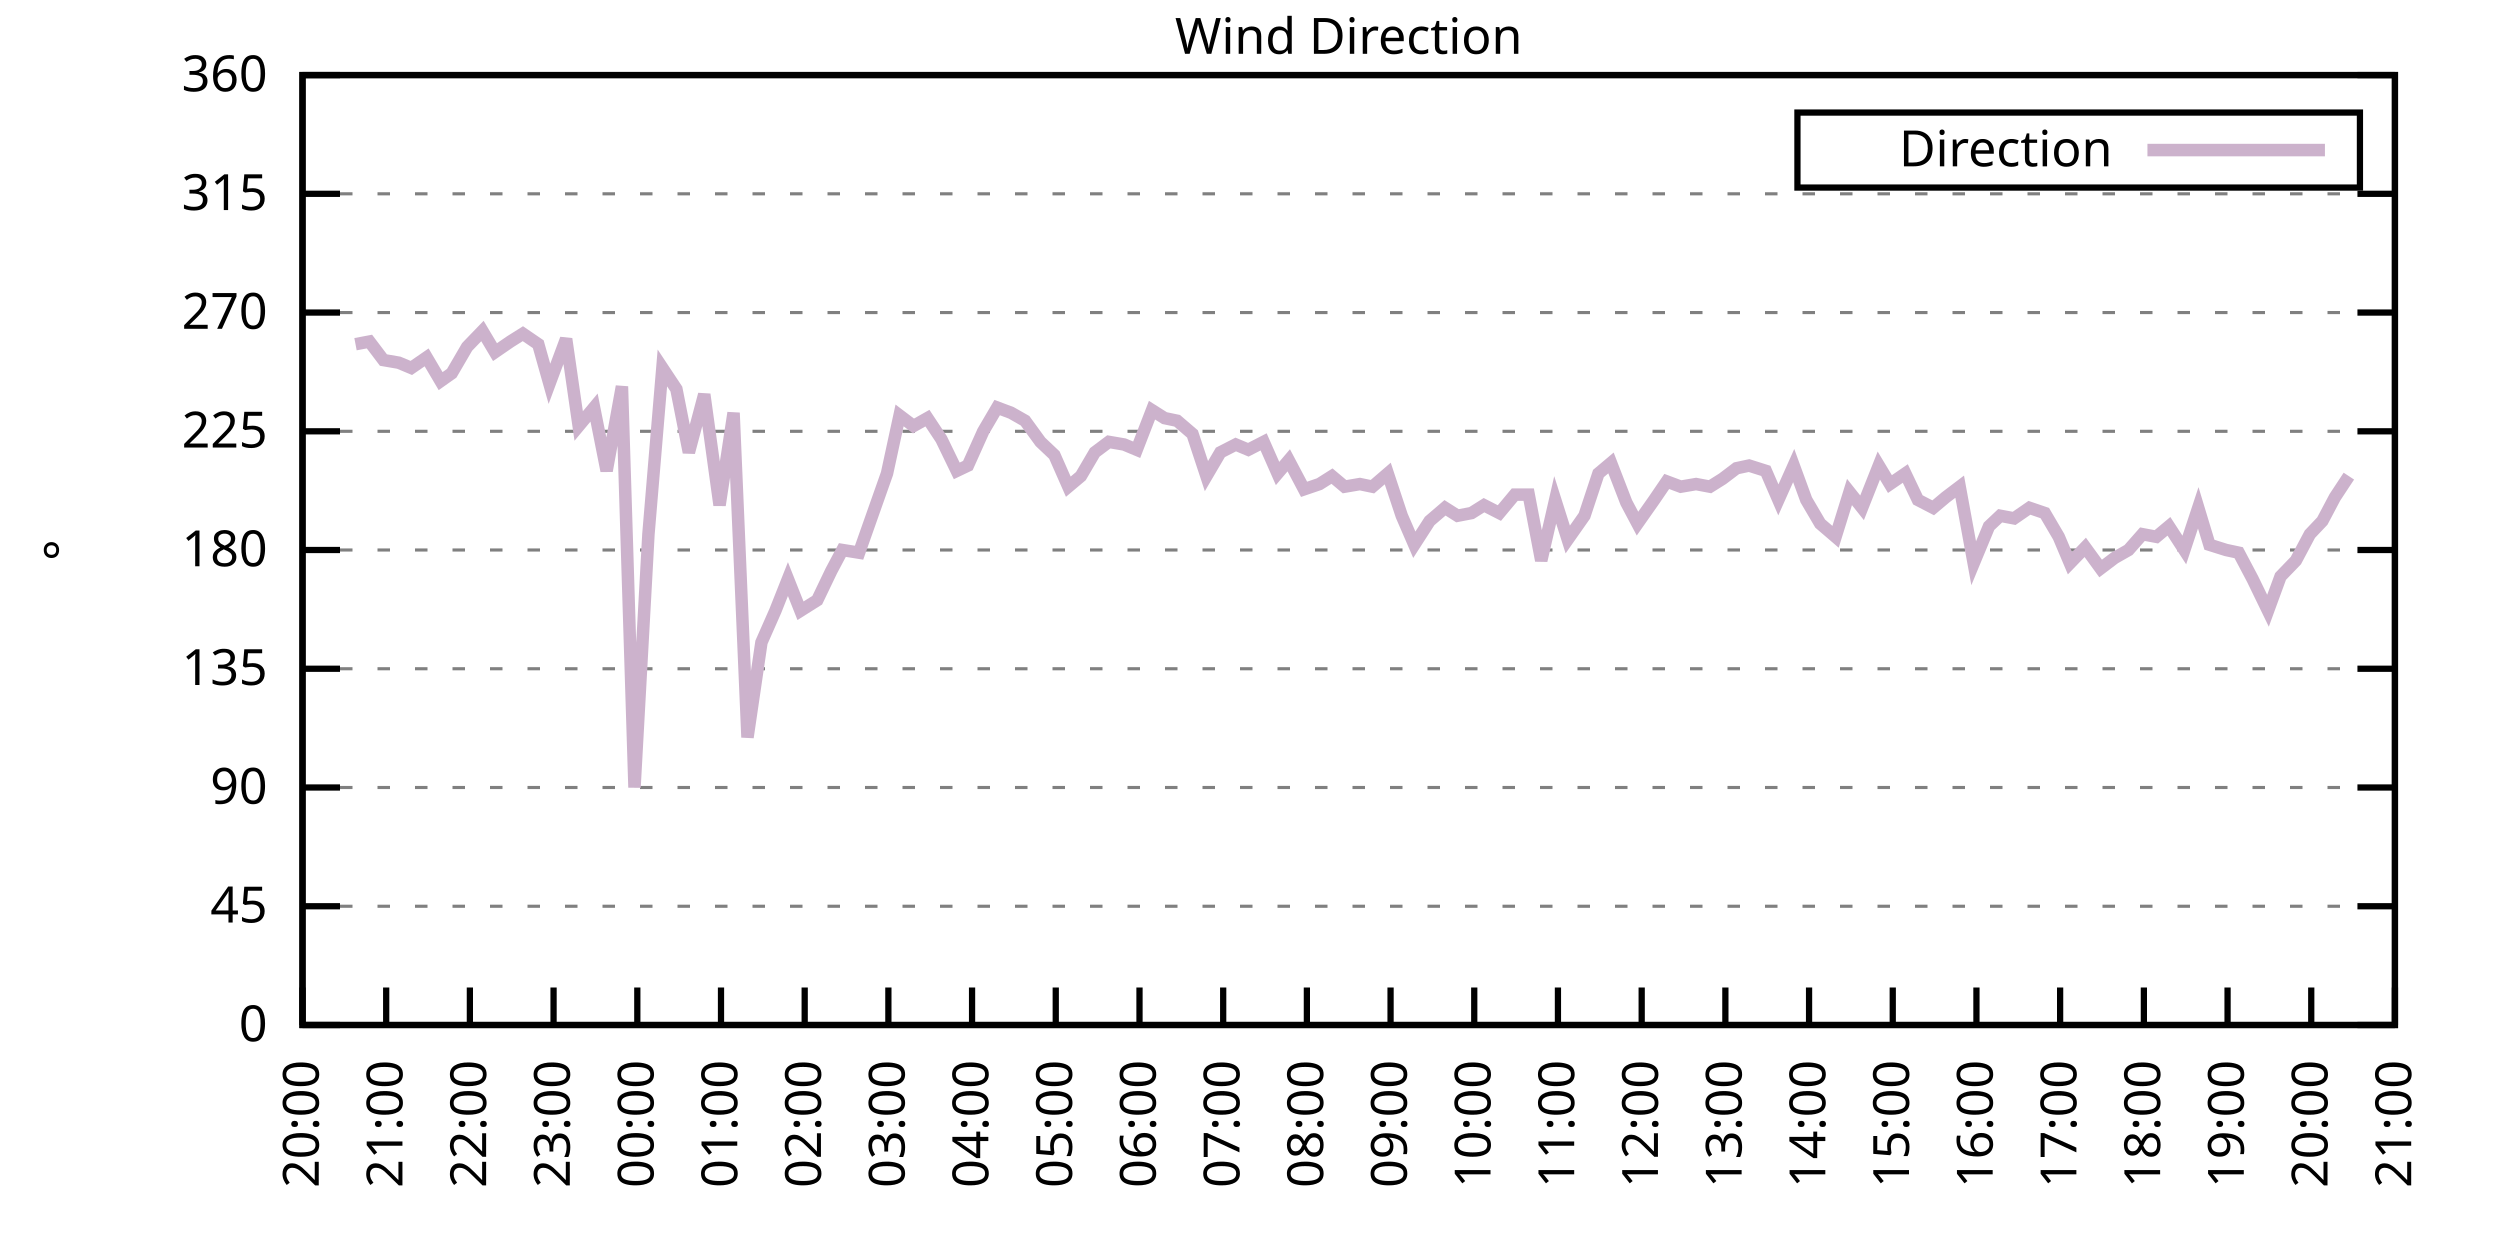
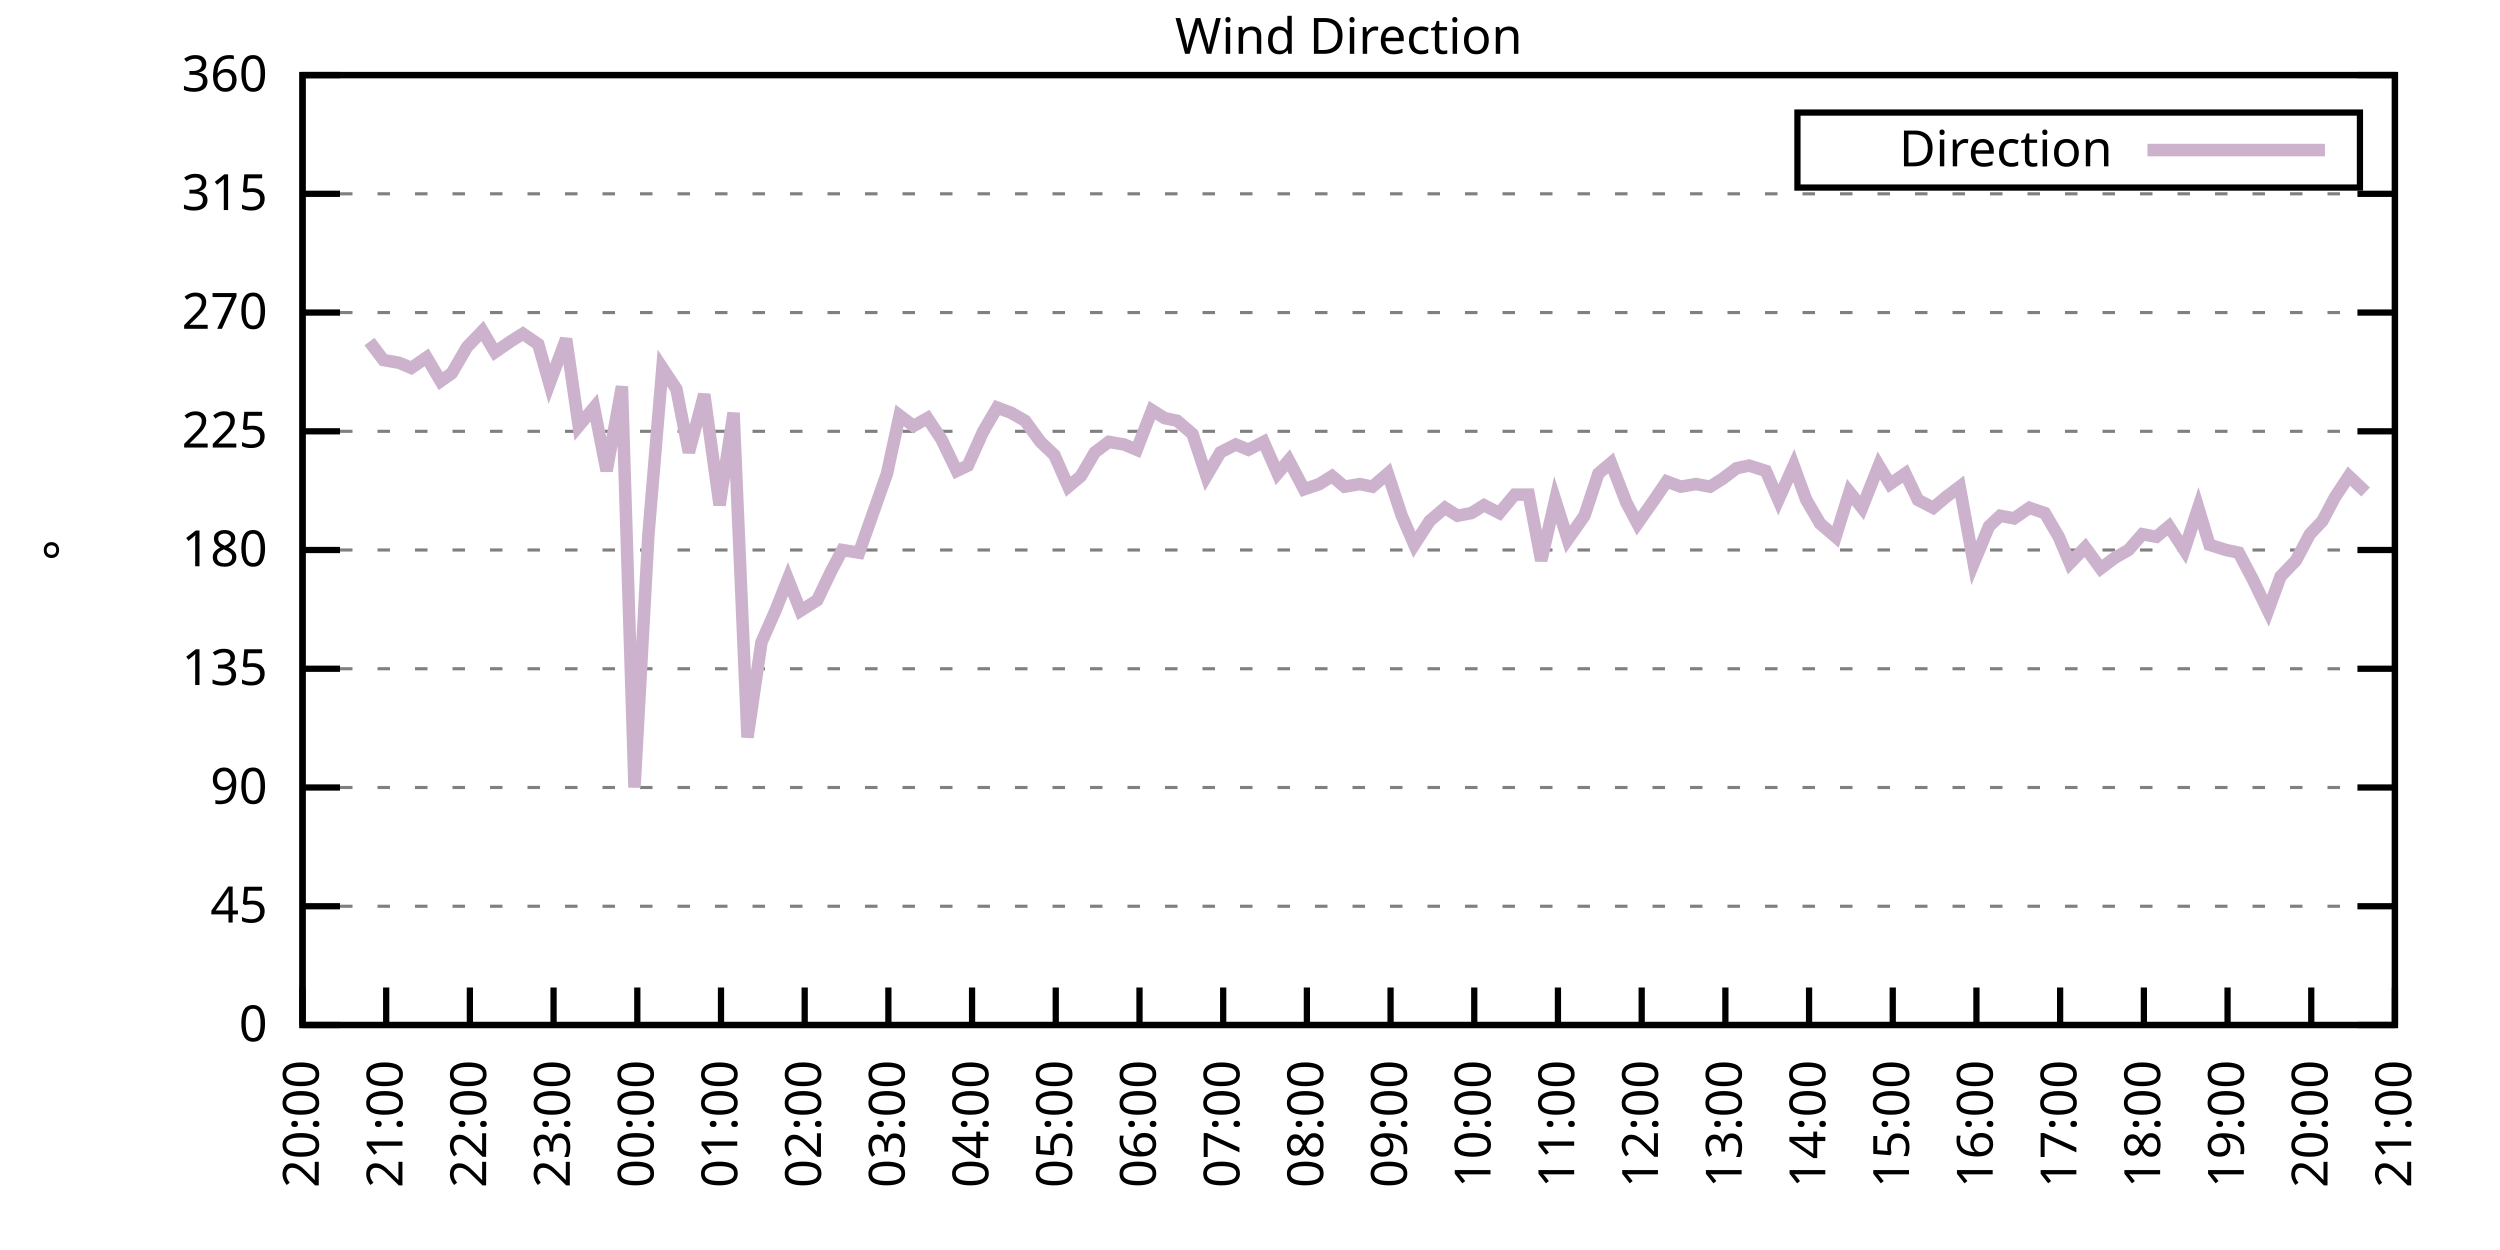
<svg xmlns="http://www.w3.org/2000/svg" xmlns:xlink="http://www.w3.org/1999/xlink" width="400" height="200" viewBox="0 0 400 200">
  <g id="gnuplot_canvas">
    <rect x="0" y="0" width="400" height="200" fill="none" />
    <defs>
      <circle id="gpDot" r="0.5" stroke-width="0.5" stroke="currentColor" />
      <path id="gpPt0" stroke-width="0.333" stroke="currentColor" d="M-1,0 h2 M0,-1 v2" />
      <path id="gpPt1" stroke-width="0.333" stroke="currentColor" d="M-1,-1 L1,1 M1,-1 L-1,1" />
      <path id="gpPt2" stroke-width="0.333" stroke="currentColor" d="M-1,0 L1,0 M0,-1 L0,1 M-1,-1 L1,1 M-1,1 L1,-1" />
      <rect id="gpPt3" stroke-width="0.333" stroke="currentColor" x="-1" y="-1" width="2" height="2" />
      <rect id="gpPt4" stroke-width="0.333" stroke="currentColor" fill="currentColor" x="-1" y="-1" width="2" height="2" />
      <circle id="gpPt5" stroke-width="0.333" stroke="currentColor" cx="0" cy="0" r="1" />
      <use xlink:href="#gpPt5" id="gpPt6" fill="currentColor" stroke="none" />
      <path id="gpPt7" stroke-width="0.333" stroke="currentColor" d="M0,-1.33 L-1.33,0.67 L1.33,0.67 z" />
      <use xlink:href="#gpPt7" id="gpPt8" fill="currentColor" stroke="none" />
      <use xlink:href="#gpPt7" id="gpPt9" stroke="currentColor" transform="rotate(180)" />
      <use xlink:href="#gpPt9" id="gpPt10" fill="currentColor" stroke="none" />
      <use xlink:href="#gpPt3" id="gpPt11" stroke="currentColor" transform="rotate(45)" />
      <use xlink:href="#gpPt11" id="gpPt12" fill="currentColor" stroke="none" />
      <path id="gpPt13" stroke-width="0.333" stroke="currentColor" d="M0,1.330 L1.265,0.411 L0.782,-1.067 L-0.782,-1.076 L-1.265,0.411 z" />
      <use xlink:href="#gpPt13" id="gpPt14" fill="currentColor" stroke="none" />
      <filter id="textbox" filterUnits="objectBoundingBox" x="0" y="0" height="1" width="1">
        <feFlood flood-color="white" flood-opacity="1" result="bgnd" />
        <feComposite in="SourceGraphic" in2="bgnd" operator="atop" />
      </filter>
      <filter id="greybox" filterUnits="objectBoundingBox" x="0" y="0" height="1" width="1">
        <feFlood flood-color="lightgrey" flood-opacity="1" result="grey" />
        <feComposite in="SourceGraphic" in2="grey" operator="atop" />
      </filter>
    </defs>
    <g fill="none" color="white" stroke="currentColor" stroke-width="1.00" stroke-linecap="butt" stroke-linejoin="miter">
</g>
    <g fill="none" color="black" stroke="currentColor" stroke-width="1.00" stroke-linecap="butt" stroke-linejoin="miter">
      <g stroke="none" shape-rendering="crispEdges">
        <polygon fill="rgb(255, 255, 255)" points="48.40,164.00 383.18,164.00 383.18,12.02 48.40,12.02 " />
      </g>
    </g>
    <g fill="none" color="black" stroke="currentColor" stroke-width="1.00" stroke-linecap="butt" stroke-linejoin="miter">
</g>
    <g fill="none" color="black" stroke="black" stroke-width="0.50" stroke-linecap="butt" stroke-linejoin="miter">
</g>
    <g fill="none" color="gray" stroke="currentColor" stroke-width="0.50" stroke-linecap="butt" stroke-linejoin="miter">
      <path stroke="gray" stroke-dasharray="2,4" class="gridline" d="M48.40,164.00 L383.19,164.00  " />
    </g>
    <g fill="none" color="gray" stroke="gray" stroke-width="1.00" stroke-linecap="butt" stroke-linejoin="miter">
</g>
    <g fill="none" color="black" stroke="currentColor" stroke-width="1.00" stroke-linecap="butt" stroke-linejoin="miter">
      <path stroke="black" d="M48.40,164.00 L54.40,164.00 M383.19,164.00 L377.19,164.00  " />
      <g transform="translate(42.80,166.60)" stroke="none" fill="black" font-family="Sans" font-size="8.00" text-anchor="end">
        <text>
          <tspan font-family="Sans"> 0</tspan>
        </text>
      </g>
    </g>
    <g fill="none" color="black" stroke="currentColor" stroke-width="1.00" stroke-linecap="butt" stroke-linejoin="miter">
</g>
    <g fill="none" color="black" stroke="black" stroke-width="0.50" stroke-linecap="butt" stroke-linejoin="miter">
</g>
    <g fill="none" color="gray" stroke="currentColor" stroke-width="0.50" stroke-linecap="butt" stroke-linejoin="miter">
      <path stroke="gray" stroke-dasharray="2,4" class="gridline" d="M48.40,145.00 L383.19,145.00  " />
    </g>
    <g fill="none" color="gray" stroke="gray" stroke-width="1.00" stroke-linecap="butt" stroke-linejoin="miter">
</g>
    <g fill="none" color="black" stroke="currentColor" stroke-width="1.00" stroke-linecap="butt" stroke-linejoin="miter">
      <path stroke="black" d="M48.40,145.00 L54.40,145.00 M383.19,145.00 L377.19,145.00  " />
      <g transform="translate(42.80,147.60)" stroke="none" fill="black" font-family="Sans" font-size="8.00" text-anchor="end">
        <text>
          <tspan font-family="Sans"> 45</tspan>
        </text>
      </g>
    </g>
    <g fill="none" color="black" stroke="currentColor" stroke-width="1.00" stroke-linecap="butt" stroke-linejoin="miter">
</g>
    <g fill="none" color="black" stroke="black" stroke-width="0.50" stroke-linecap="butt" stroke-linejoin="miter">
</g>
    <g fill="none" color="gray" stroke="currentColor" stroke-width="0.50" stroke-linecap="butt" stroke-linejoin="miter">
      <path stroke="gray" stroke-dasharray="2,4" class="gridline" d="M48.40,126.00 L383.19,126.00  " />
    </g>
    <g fill="none" color="gray" stroke="gray" stroke-width="1.00" stroke-linecap="butt" stroke-linejoin="miter">
</g>
    <g fill="none" color="black" stroke="currentColor" stroke-width="1.00" stroke-linecap="butt" stroke-linejoin="miter">
      <path stroke="black" d="M48.40,126.00 L54.40,126.00 M383.19,126.00 L377.19,126.00  " />
      <g transform="translate(42.80,128.60)" stroke="none" fill="black" font-family="Sans" font-size="8.00" text-anchor="end">
        <text>
          <tspan font-family="Sans"> 90</tspan>
        </text>
      </g>
    </g>
    <g fill="none" color="black" stroke="currentColor" stroke-width="1.00" stroke-linecap="butt" stroke-linejoin="miter">
</g>
    <g fill="none" color="black" stroke="black" stroke-width="0.50" stroke-linecap="butt" stroke-linejoin="miter">
</g>
    <g fill="none" color="gray" stroke="currentColor" stroke-width="0.50" stroke-linecap="butt" stroke-linejoin="miter">
      <path stroke="gray" stroke-dasharray="2,4" class="gridline" d="M48.40,107.00 L383.19,107.00  " />
    </g>
    <g fill="none" color="gray" stroke="gray" stroke-width="1.00" stroke-linecap="butt" stroke-linejoin="miter">
</g>
    <g fill="none" color="black" stroke="currentColor" stroke-width="1.00" stroke-linecap="butt" stroke-linejoin="miter">
      <path stroke="black" d="M48.40,107.00 L54.40,107.00 M383.19,107.00 L377.19,107.00  " />
      <g transform="translate(42.80,109.60)" stroke="none" fill="black" font-family="Sans" font-size="8.00" text-anchor="end">
        <text>
          <tspan font-family="Sans"> 135</tspan>
        </text>
      </g>
    </g>
    <g fill="none" color="black" stroke="currentColor" stroke-width="1.00" stroke-linecap="butt" stroke-linejoin="miter">
</g>
    <g fill="none" color="black" stroke="black" stroke-width="0.50" stroke-linecap="butt" stroke-linejoin="miter">
</g>
    <g fill="none" color="gray" stroke="currentColor" stroke-width="0.50" stroke-linecap="butt" stroke-linejoin="miter">
      <path stroke="gray" stroke-dasharray="2,4" class="gridline" d="M48.40,88.00 L383.19,88.00  " />
    </g>
    <g fill="none" color="gray" stroke="gray" stroke-width="1.00" stroke-linecap="butt" stroke-linejoin="miter">
</g>
    <g fill="none" color="black" stroke="currentColor" stroke-width="1.00" stroke-linecap="butt" stroke-linejoin="miter">
      <path stroke="black" d="M48.40,88.00 L54.40,88.00 M383.19,88.00 L377.19,88.00  " />
      <g transform="translate(42.80,90.60)" stroke="none" fill="black" font-family="Sans" font-size="8.00" text-anchor="end">
        <text>
          <tspan font-family="Sans"> 180</tspan>
        </text>
      </g>
    </g>
    <g fill="none" color="black" stroke="currentColor" stroke-width="1.00" stroke-linecap="butt" stroke-linejoin="miter">
</g>
    <g fill="none" color="black" stroke="black" stroke-width="0.50" stroke-linecap="butt" stroke-linejoin="miter">
</g>
    <g fill="none" color="gray" stroke="currentColor" stroke-width="0.50" stroke-linecap="butt" stroke-linejoin="miter">
      <path stroke="gray" stroke-dasharray="2,4" class="gridline" d="M48.40,69.01 L383.19,69.01  " />
    </g>
    <g fill="none" color="gray" stroke="gray" stroke-width="1.00" stroke-linecap="butt" stroke-linejoin="miter">
</g>
    <g fill="none" color="black" stroke="currentColor" stroke-width="1.00" stroke-linecap="butt" stroke-linejoin="miter">
      <path stroke="black" d="M48.40,69.01 L54.40,69.01 M383.19,69.01 L377.19,69.01  " />
      <g transform="translate(42.80,71.61)" stroke="none" fill="black" font-family="Sans" font-size="8.00" text-anchor="end">
        <text>
          <tspan font-family="Sans"> 225</tspan>
        </text>
      </g>
    </g>
    <g fill="none" color="black" stroke="currentColor" stroke-width="1.00" stroke-linecap="butt" stroke-linejoin="miter">
</g>
    <g fill="none" color="black" stroke="black" stroke-width="0.50" stroke-linecap="butt" stroke-linejoin="miter">
</g>
    <g fill="none" color="gray" stroke="currentColor" stroke-width="0.50" stroke-linecap="butt" stroke-linejoin="miter">
      <path stroke="gray" stroke-dasharray="2,4" class="gridline" d="M48.40,50.01 L383.19,50.01  " />
    </g>
    <g fill="none" color="gray" stroke="gray" stroke-width="1.00" stroke-linecap="butt" stroke-linejoin="miter">
</g>
    <g fill="none" color="black" stroke="currentColor" stroke-width="1.00" stroke-linecap="butt" stroke-linejoin="miter">
      <path stroke="black" d="M48.40,50.01 L54.40,50.01 M383.19,50.01 L377.19,50.01  " />
      <g transform="translate(42.80,52.61)" stroke="none" fill="black" font-family="Sans" font-size="8.00" text-anchor="end">
        <text>
          <tspan font-family="Sans"> 270</tspan>
        </text>
      </g>
    </g>
    <g fill="none" color="black" stroke="currentColor" stroke-width="1.00" stroke-linecap="butt" stroke-linejoin="miter">
</g>
    <g fill="none" color="black" stroke="black" stroke-width="0.50" stroke-linecap="butt" stroke-linejoin="miter">
</g>
    <g fill="none" color="gray" stroke="currentColor" stroke-width="0.50" stroke-linecap="butt" stroke-linejoin="miter">
      <path stroke="gray" stroke-dasharray="2,4" class="gridline" d="M48.40,31.01 L383.19,31.01  " />
    </g>
    <g fill="none" color="gray" stroke="gray" stroke-width="1.00" stroke-linecap="butt" stroke-linejoin="miter">
</g>
    <g fill="none" color="black" stroke="currentColor" stroke-width="1.00" stroke-linecap="butt" stroke-linejoin="miter">
      <path stroke="black" d="M48.40,31.01 L54.40,31.01 M383.19,31.01 L377.19,31.01  " />
      <g transform="translate(42.80,33.61)" stroke="none" fill="black" font-family="Sans" font-size="8.00" text-anchor="end">
        <text>
          <tspan font-family="Sans"> 315</tspan>
        </text>
      </g>
    </g>
    <g fill="none" color="black" stroke="currentColor" stroke-width="1.00" stroke-linecap="butt" stroke-linejoin="miter">
</g>
    <g fill="none" color="black" stroke="black" stroke-width="0.50" stroke-linecap="butt" stroke-linejoin="miter">
</g>
    <g fill="none" color="gray" stroke="currentColor" stroke-width="0.50" stroke-linecap="butt" stroke-linejoin="miter">
      <path stroke="gray" stroke-dasharray="2,4" class="gridline" d="M48.40,12.01 L383.19,12.01  " />
    </g>
    <g fill="none" color="gray" stroke="gray" stroke-width="1.00" stroke-linecap="butt" stroke-linejoin="miter">
</g>
    <g fill="none" color="black" stroke="currentColor" stroke-width="1.00" stroke-linecap="butt" stroke-linejoin="miter">
      <path stroke="black" d="M48.40,12.01 L54.40,12.01 M383.19,12.01 L377.19,12.01  " />
      <g transform="translate(42.80,14.61)" stroke="none" fill="black" font-family="Sans" font-size="8.00" text-anchor="end">
        <text>
          <tspan font-family="Sans"> 360</tspan>
        </text>
      </g>
    </g>
    <g fill="none" color="black" stroke="currentColor" stroke-width="1.00" stroke-linecap="butt" stroke-linejoin="miter">
      <path stroke="black" d="M48.40,164.00 L48.40,158.00  " />
      <g transform="translate(51.00,169.60) rotate(270.00)" stroke="none" fill="black" font-family="Sans" font-size="8.00" text-anchor="end">
        <text>
          <tspan font-family="Sans">20:00</tspan>
        </text>
      </g>
    </g>
    <g fill="none" color="black" stroke="currentColor" stroke-width="1.00" stroke-linecap="butt" stroke-linejoin="miter">
      <path stroke="black" d="M61.79,164.00 L61.79,158.00  " />
      <g transform="translate(64.39,169.60) rotate(270.00)" stroke="none" fill="black" font-family="Sans" font-size="8.00" text-anchor="end">
        <text>
          <tspan font-family="Sans">21:00</tspan>
        </text>
      </g>
    </g>
    <g fill="none" color="black" stroke="currentColor" stroke-width="1.00" stroke-linecap="butt" stroke-linejoin="miter">
      <path stroke="black" d="M75.18,164.00 L75.18,158.00  " />
      <g transform="translate(77.78,169.60) rotate(270.00)" stroke="none" fill="black" font-family="Sans" font-size="8.00" text-anchor="end">
        <text>
          <tspan font-family="Sans">22:00</tspan>
        </text>
      </g>
    </g>
    <g fill="none" color="black" stroke="currentColor" stroke-width="1.00" stroke-linecap="butt" stroke-linejoin="miter">
      <path stroke="black" d="M88.57,164.00 L88.57,158.00  " />
      <g transform="translate(91.17,169.60) rotate(270.00)" stroke="none" fill="black" font-family="Sans" font-size="8.00" text-anchor="end">
        <text>
          <tspan font-family="Sans">23:00</tspan>
        </text>
      </g>
    </g>
    <g fill="none" color="black" stroke="currentColor" stroke-width="1.00" stroke-linecap="butt" stroke-linejoin="miter">
      <path stroke="black" d="M101.97,164.00 L101.97,158.00  " />
      <g transform="translate(104.57,169.60) rotate(270.00)" stroke="none" fill="black" font-family="Sans" font-size="8.00" text-anchor="end">
        <text>
          <tspan font-family="Sans">00:00</tspan>
        </text>
      </g>
    </g>
    <g fill="none" color="black" stroke="currentColor" stroke-width="1.00" stroke-linecap="butt" stroke-linejoin="miter">
      <path stroke="black" d="M115.36,164.00 L115.36,158.00  " />
      <g transform="translate(117.96,169.60) rotate(270.00)" stroke="none" fill="black" font-family="Sans" font-size="8.00" text-anchor="end">
        <text>
          <tspan font-family="Sans">01:00</tspan>
        </text>
      </g>
    </g>
    <g fill="none" color="black" stroke="currentColor" stroke-width="1.00" stroke-linecap="butt" stroke-linejoin="miter">
      <path stroke="black" d="M128.75,164.00 L128.75,158.00  " />
      <g transform="translate(131.35,169.60) rotate(270.00)" stroke="none" fill="black" font-family="Sans" font-size="8.00" text-anchor="end">
        <text>
          <tspan font-family="Sans">02:00</tspan>
        </text>
      </g>
    </g>
    <g fill="none" color="black" stroke="currentColor" stroke-width="1.00" stroke-linecap="butt" stroke-linejoin="miter">
      <path stroke="black" d="M142.14,164.00 L142.14,158.00  " />
      <g transform="translate(144.74,169.60) rotate(270.00)" stroke="none" fill="black" font-family="Sans" font-size="8.00" text-anchor="end">
        <text>
          <tspan font-family="Sans">03:00</tspan>
        </text>
      </g>
    </g>
    <g fill="none" color="black" stroke="currentColor" stroke-width="1.00" stroke-linecap="butt" stroke-linejoin="miter">
      <path stroke="black" d="M155.53,164.00 L155.53,158.00  " />
      <g transform="translate(158.13,169.60) rotate(270.00)" stroke="none" fill="black" font-family="Sans" font-size="8.00" text-anchor="end">
        <text>
          <tspan font-family="Sans">04:00</tspan>
        </text>
      </g>
    </g>
    <g fill="none" color="black" stroke="currentColor" stroke-width="1.00" stroke-linecap="butt" stroke-linejoin="miter">
      <path stroke="black" d="M168.92,164.00 L168.92,158.00  " />
      <g transform="translate(171.52,169.60) rotate(270.00)" stroke="none" fill="black" font-family="Sans" font-size="8.00" text-anchor="end">
        <text>
          <tspan font-family="Sans">05:00</tspan>
        </text>
      </g>
    </g>
    <g fill="none" color="black" stroke="currentColor" stroke-width="1.00" stroke-linecap="butt" stroke-linejoin="miter">
      <path stroke="black" d="M182.32,164.00 L182.32,158.00  " />
      <g transform="translate(184.92,169.60) rotate(270.00)" stroke="none" fill="black" font-family="Sans" font-size="8.00" text-anchor="end">
        <text>
          <tspan font-family="Sans">06:00</tspan>
        </text>
      </g>
    </g>
    <g fill="none" color="black" stroke="currentColor" stroke-width="1.00" stroke-linecap="butt" stroke-linejoin="miter">
      <path stroke="black" d="M195.71,164.00 L195.71,158.00  " />
      <g transform="translate(198.31,169.60) rotate(270.00)" stroke="none" fill="black" font-family="Sans" font-size="8.00" text-anchor="end">
        <text>
          <tspan font-family="Sans">07:00</tspan>
        </text>
      </g>
    </g>
    <g fill="none" color="black" stroke="currentColor" stroke-width="1.00" stroke-linecap="butt" stroke-linejoin="miter">
      <path stroke="black" d="M209.10,164.00 L209.10,158.00  " />
      <g transform="translate(211.70,169.60) rotate(270.00)" stroke="none" fill="black" font-family="Sans" font-size="8.00" text-anchor="end">
        <text>
          <tspan font-family="Sans">08:00</tspan>
        </text>
      </g>
    </g>
    <g fill="none" color="black" stroke="currentColor" stroke-width="1.00" stroke-linecap="butt" stroke-linejoin="miter">
      <path stroke="black" d="M222.49,164.00 L222.49,158.00  " />
      <g transform="translate(225.09,169.60) rotate(270.00)" stroke="none" fill="black" font-family="Sans" font-size="8.00" text-anchor="end">
        <text>
          <tspan font-family="Sans">09:00</tspan>
        </text>
      </g>
    </g>
    <g fill="none" color="black" stroke="currentColor" stroke-width="1.00" stroke-linecap="butt" stroke-linejoin="miter">
      <path stroke="black" d="M235.88,164.00 L235.88,158.00  " />
      <g transform="translate(238.48,169.60) rotate(270.00)" stroke="none" fill="black" font-family="Sans" font-size="8.00" text-anchor="end">
        <text>
          <tspan font-family="Sans">10:00</tspan>
        </text>
      </g>
    </g>
    <g fill="none" color="black" stroke="currentColor" stroke-width="1.00" stroke-linecap="butt" stroke-linejoin="miter">
      <path stroke="black" d="M249.27,164.00 L249.27,158.00  " />
      <g transform="translate(251.87,169.60) rotate(270.00)" stroke="none" fill="black" font-family="Sans" font-size="8.00" text-anchor="end">
        <text>
          <tspan font-family="Sans">11:00</tspan>
        </text>
      </g>
    </g>
    <g fill="none" color="black" stroke="currentColor" stroke-width="1.00" stroke-linecap="butt" stroke-linejoin="miter">
      <path stroke="black" d="M262.67,164.00 L262.67,158.00  " />
      <g transform="translate(265.27,169.60) rotate(270.00)" stroke="none" fill="black" font-family="Sans" font-size="8.00" text-anchor="end">
        <text>
          <tspan font-family="Sans">12:00</tspan>
        </text>
      </g>
    </g>
    <g fill="none" color="black" stroke="currentColor" stroke-width="1.00" stroke-linecap="butt" stroke-linejoin="miter">
      <path stroke="black" d="M276.06,164.00 L276.06,158.00  " />
      <g transform="translate(278.66,169.60) rotate(270.00)" stroke="none" fill="black" font-family="Sans" font-size="8.00" text-anchor="end">
        <text>
          <tspan font-family="Sans">13:00</tspan>
        </text>
      </g>
    </g>
    <g fill="none" color="black" stroke="currentColor" stroke-width="1.00" stroke-linecap="butt" stroke-linejoin="miter">
      <path stroke="black" d="M289.45,164.00 L289.45,158.00  " />
      <g transform="translate(292.05,169.60) rotate(270.00)" stroke="none" fill="black" font-family="Sans" font-size="8.00" text-anchor="end">
        <text>
          <tspan font-family="Sans">14:00</tspan>
        </text>
      </g>
    </g>
    <g fill="none" color="black" stroke="currentColor" stroke-width="1.00" stroke-linecap="butt" stroke-linejoin="miter">
      <path stroke="black" d="M302.84,164.00 L302.84,158.00  " />
      <g transform="translate(305.44,169.60) rotate(270.00)" stroke="none" fill="black" font-family="Sans" font-size="8.00" text-anchor="end">
        <text>
          <tspan font-family="Sans">15:00</tspan>
        </text>
      </g>
    </g>
    <g fill="none" color="black" stroke="currentColor" stroke-width="1.00" stroke-linecap="butt" stroke-linejoin="miter">
      <path stroke="black" d="M316.23,164.00 L316.23,158.00  " />
      <g transform="translate(318.83,169.60) rotate(270.00)" stroke="none" fill="black" font-family="Sans" font-size="8.00" text-anchor="end">
        <text>
          <tspan font-family="Sans">16:00</tspan>
        </text>
      </g>
    </g>
    <g fill="none" color="black" stroke="currentColor" stroke-width="1.00" stroke-linecap="butt" stroke-linejoin="miter">
      <path stroke="black" d="M329.62,164.00 L329.62,158.00  " />
      <g transform="translate(332.22,169.60) rotate(270.00)" stroke="none" fill="black" font-family="Sans" font-size="8.00" text-anchor="end">
        <text>
          <tspan font-family="Sans">17:00</tspan>
        </text>
      </g>
    </g>
    <g fill="none" color="black" stroke="currentColor" stroke-width="1.00" stroke-linecap="butt" stroke-linejoin="miter">
      <path stroke="black" d="M343.02,164.00 L343.02,158.00  " />
      <g transform="translate(345.62,169.60) rotate(270.00)" stroke="none" fill="black" font-family="Sans" font-size="8.00" text-anchor="end">
        <text>
          <tspan font-family="Sans">18:00</tspan>
        </text>
      </g>
    </g>
    <g fill="none" color="black" stroke="currentColor" stroke-width="1.00" stroke-linecap="butt" stroke-linejoin="miter">
      <path stroke="black" d="M356.41,164.00 L356.41,158.00  " />
      <g transform="translate(359.01,169.60) rotate(270.00)" stroke="none" fill="black" font-family="Sans" font-size="8.00" text-anchor="end">
        <text>
          <tspan font-family="Sans">19:00</tspan>
        </text>
      </g>
    </g>
    <g fill="none" color="black" stroke="currentColor" stroke-width="1.00" stroke-linecap="butt" stroke-linejoin="miter">
      <path stroke="black" d="M369.80,164.00 L369.80,158.00  " />
      <g transform="translate(372.40,169.60) rotate(270.00)" stroke="none" fill="black" font-family="Sans" font-size="8.00" text-anchor="end">
        <text>
          <tspan font-family="Sans">20:00</tspan>
        </text>
      </g>
    </g>
    <g fill="none" color="black" stroke="currentColor" stroke-width="1.00" stroke-linecap="butt" stroke-linejoin="miter">
      <path stroke="black" d="M383.19,164.00 L383.19,158.00  " />
      <g transform="translate(385.79,169.60) rotate(270.00)" stroke="none" fill="black" font-family="Sans" font-size="8.00" text-anchor="end">
        <text>
          <tspan font-family="Sans">21:00</tspan>
        </text>
      </g>
    </g>
    <g fill="none" color="black" stroke="currentColor" stroke-width="1.00" stroke-linecap="butt" stroke-linejoin="miter">
</g>
    <g fill="none" color="black" stroke="currentColor" stroke-width="1.00" stroke-linecap="butt" stroke-linejoin="miter">
      <path stroke="black" d="M48.40,12.01 L48.40,164.00 L383.19,164.00 L383.19,12.01 L48.40,12.01 Z  " />
    </g>
    <g fill="none" color="black" stroke="currentColor" stroke-width="1.00" stroke-linecap="butt" stroke-linejoin="miter">
</g>
    <g fill="none" color="black" stroke="currentColor" stroke-width="1.00" stroke-linecap="butt" stroke-linejoin="miter">
      <path stroke="black" d="M287.59,30.01 L287.59,18.01 L377.59,18.01 L377.59,30.01 L287.59,30.01 Z  " />
    </g>
    <g id="Wind_direction_plot_1">
      <g fill="none" color="white" stroke="black" stroke-width="2.00" stroke-linecap="butt" stroke-linejoin="miter">
</g>
      <g fill="none" color="black" stroke="currentColor" stroke-width="2.00" stroke-linecap="butt" stroke-linejoin="miter">
        <g transform="translate(337.99,26.61)" stroke="none" fill="black" font-family="Sans" font-size="8.00" text-anchor="end">
          <text>
            <tspan font-family="Sans">Direction</tspan>
          </text>
        </g>
      </g>
      <g fill="none" color="black" stroke="currentColor" stroke-width="2.00" stroke-linecap="butt" stroke-linejoin="miter">
-         <path stroke="rgb(204, 178, 204)" d="M343.59,24.01 L371.99,24.01 M56.88,55.07 L59.11,54.65 L61.35,57.61 L63.80,58.03 L65.81,58.87 L68.26,57.18   L70.50,60.98 L72.28,59.72 L74.74,55.50 L77.19,52.96 L79.20,56.34 L81.66,54.65 L83.66,53.39 L86.12,55.07   L87.91,61.41 L90.58,54.23 L92.59,68.16 L95.05,65.21 L97.06,75.34 L99.51,61.83 L101.52,126.00 L103.75,85.47   L105.98,58.87 L108.22,62.25 L110.22,72.38 L112.68,63.10 L115.13,80.83 L117.37,66.05 L119.60,117.98 L121.83,102.78   L124.06,97.72 L126.07,92.65 L128.08,97.72 L130.76,96.03 L132.99,91.38 L134.78,88.00 L137.45,88.43 L141.92,75.76   L143.93,66.47 L146.16,68.16 L148.39,66.90 L150.62,70.27 L153.08,75.34 L154.86,74.49 L157.32,69.01 L159.55,65.21   L161.78,66.05 L164.01,67.32 L166.47,70.70 L168.70,72.81 L170.93,77.87 L172.94,76.18 L175.17,72.38 L177.41,70.70   L179.86,71.12 L181.87,71.96 L184.32,65.63 L186.33,66.90 L188.34,67.32 L190.80,69.43 L193.03,76.18 L195.26,72.38   L197.72,71.12 L199.73,71.96 L202.18,70.70 L204.41,75.76 L206.20,73.65 L208.65,78.29 L211.11,77.45 L213.12,76.18   L215.13,77.87 L217.58,77.45 L219.59,77.87 L222.04,75.76 L224.28,82.52 L226.29,87.16 L228.74,83.36 L231.20,81.25   L233.20,82.52 L235.44,82.09 L237.44,80.83 L239.90,82.09 L242.36,79.14 L244.59,79.14 L246.60,89.69 L248.83,79.98   L250.84,86.32 L253.51,82.52 L255.75,75.76 L257.76,74.07 L260.21,80.41 L262.00,83.78 L264.67,79.98 L266.68,77.03   L268.92,77.87 L271.37,77.45 L273.60,77.87 L275.61,76.61 L277.84,74.92 L279.85,74.49 L282.53,75.34 L284.54,79.98   L286.99,74.49 L289.00,79.98 L291.23,83.78 L293.69,85.89 L295.92,78.72 L297.93,81.25 L300.61,74.49 L302.39,77.45   L304.85,75.76 L306.86,79.98 L309.31,81.25 L311.32,79.56 L313.55,77.87 L315.79,90.12 L318.24,84.21 L320.03,82.52   L322.26,82.94 L324.71,81.25 L327.17,82.09 L329.40,85.89 L331.19,90.12 L333.64,87.58 L336.10,90.96 L338.33,89.27   L340.56,88.00 L342.79,85.47 L345.02,85.89 L347.03,84.21 L349.49,88.00 L351.72,81.25 L353.51,87.16 L356.18,88.00   L358.19,88.43 L360.42,92.65 L362.88,97.72 L364.89,92.23 L367.34,89.69 L369.58,85.47 L371.58,83.36 L373.59,79.56   L375.82,76.18  " />
+         <path stroke="rgb(204, 178, 204)" d="M343.59,24.01 L371.99,24.01 M59.11,54.65 L61.35,57.61 L63.80,58.03 L65.81,58.87 L68.26,57.18 L70.50,60.98   L72.28,59.72 L74.74,55.50 L77.19,52.96 L79.20,56.34 L81.66,54.65 L83.66,53.39 L86.12,55.07 L87.91,61.41   L90.58,54.23 L92.59,68.16 L95.05,65.21 L97.06,75.34 L99.51,61.83 L101.52,126.00 L103.75,85.47 L105.98,58.87   L108.22,62.25 L110.22,72.38 L112.68,63.10 L115.13,80.83 L117.37,66.05 L119.60,117.98 L121.83,102.78 L124.06,97.72   L126.07,92.65 L128.08,97.72 L130.76,96.03 L132.99,91.38 L134.78,88.00 L137.45,88.43 L141.92,75.76 L143.93,66.47   L146.16,68.16 L148.39,66.90 L150.62,70.27 L153.08,75.34 L154.86,74.49 L157.32,69.01 L159.55,65.21 L161.78,66.05   L164.01,67.32 L166.47,70.70 L168.70,72.81 L170.93,77.87 L172.94,76.18 L175.17,72.38 L177.41,70.70 L179.86,71.12   L181.87,71.96 L184.32,65.63 L186.33,66.90 L188.34,67.32 L190.80,69.43 L193.03,76.18 L195.26,72.38 L197.72,71.12   L199.73,71.96 L202.18,70.70 L204.41,75.76 L206.20,73.65 L208.65,78.29 L211.11,77.45 L213.12,76.18 L215.13,77.87   L217.58,77.45 L219.59,77.87 L222.04,75.76 L224.28,82.52 L226.29,87.16 L228.74,83.36 L231.20,81.25 L233.20,82.52   L235.44,82.09 L237.44,80.83 L239.90,82.09 L242.36,79.14 L244.59,79.14 L246.60,89.69 L248.83,79.98 L250.84,86.32   L253.51,82.52 L255.75,75.76 L257.76,74.07 L260.21,80.41 L262.00,83.78 L264.67,79.98 L266.68,77.03 L268.92,77.87   L271.37,77.45 L273.60,77.87 L275.61,76.61 L277.84,74.92 L279.85,74.49 L282.53,75.34 L284.54,79.98 L286.99,74.49   L289.00,79.98 L291.23,83.78 L293.69,85.89 L295.92,78.72 L297.93,81.25 L300.61,74.49 L302.39,77.45 L304.85,75.76   L306.86,79.98 L309.31,81.25 L311.32,79.56 L313.55,77.87 L315.79,90.12 L318.24,84.21 L320.03,82.52 L322.26,82.94   L324.71,81.25 L327.17,82.09 L329.40,85.89 L331.19,90.12 L333.64,87.58 L336.10,90.96 L338.33,89.27 L340.56,88.00   L342.79,85.47 L345.02,85.89 L347.03,84.21 L349.49,88.00 L351.72,81.25 L353.51,87.16 L356.18,88.00 L358.19,88.43   L360.42,92.65 L362.88,97.72 L364.89,92.23 L367.34,89.69 L369.58,85.47 L371.58,83.36 L373.59,79.56 L375.82,76.18   L378.50,78.72  " />
      </g>
    </g>
    <g fill="none" color="black" stroke="currentColor" stroke-width="2.00" stroke-linecap="butt" stroke-linejoin="miter">
</g>
    <g fill="none" color="black" stroke="black" stroke-width="1.00" stroke-linecap="butt" stroke-linejoin="miter">
</g>
    <g fill="none" color="black" stroke="currentColor" stroke-width="1.00" stroke-linecap="butt" stroke-linejoin="miter">
      <path stroke="black" d="M48.40,12.01 L48.40,164.00 L383.19,164.00 L383.19,12.01 L48.40,12.01 Z  " />
      <g transform="translate(12.80,88.01) rotate(270.00)" stroke="none" fill="black" font-family="Sans" font-size="8.00" text-anchor="middle">
        <text>
          <tspan font-family="Sans">°</tspan>
        </text>
      </g>
    </g>
    <g fill="none" color="black" stroke="currentColor" stroke-width="1.00" stroke-linecap="butt" stroke-linejoin="miter">
</g>
    <g fill="none" color="black" stroke="currentColor" stroke-width="1.00" stroke-linecap="butt" stroke-linejoin="miter">
      <g transform="translate(215.79,8.61)" stroke="none" fill="black" font-family="Sans" font-size="8.00" text-anchor="middle">
        <text>
          <tspan font-family="Sans">Wind Direction</tspan>
        </text>
      </g>
    </g>
    <g fill="none" color="black" stroke="currentColor" stroke-width="1.00" stroke-linecap="butt" stroke-linejoin="miter">
</g>
  </g>
</svg>
